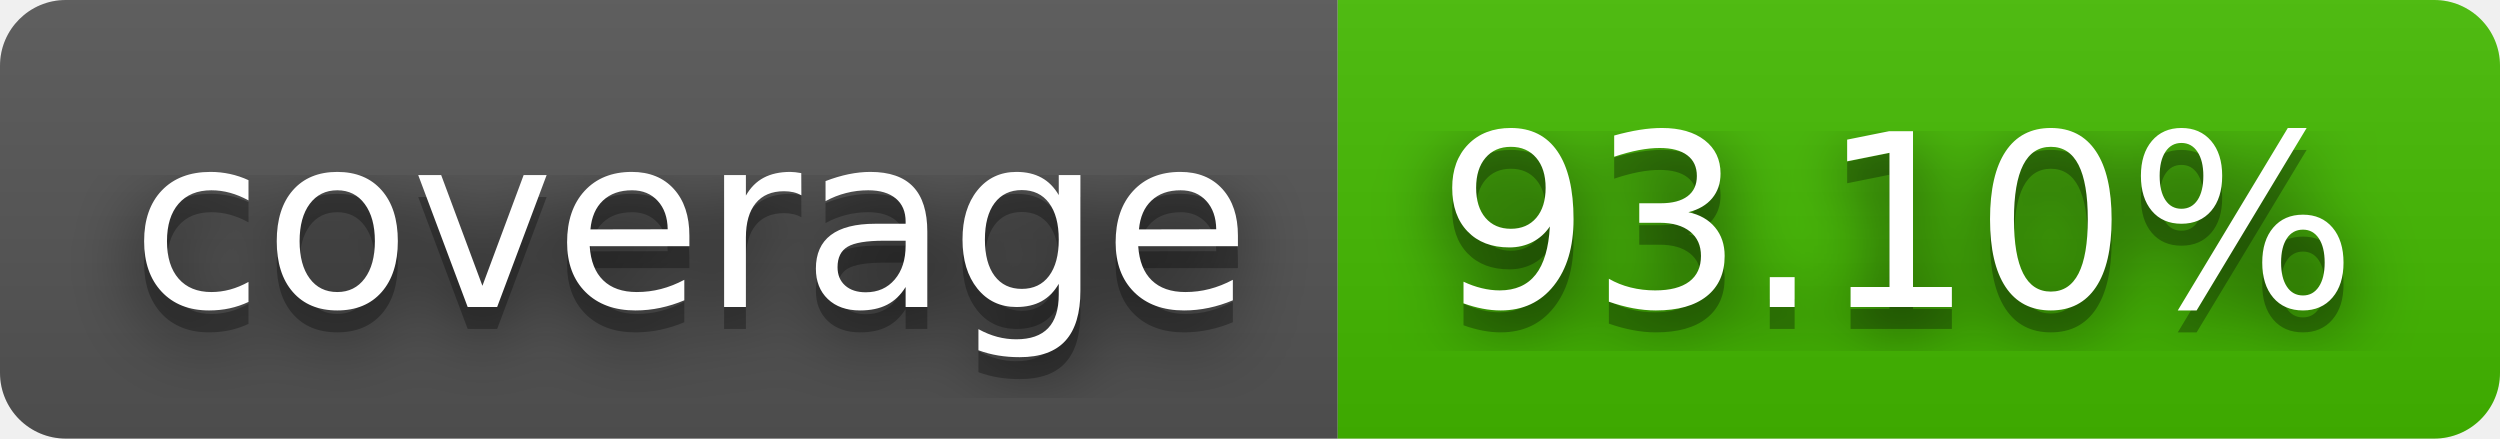
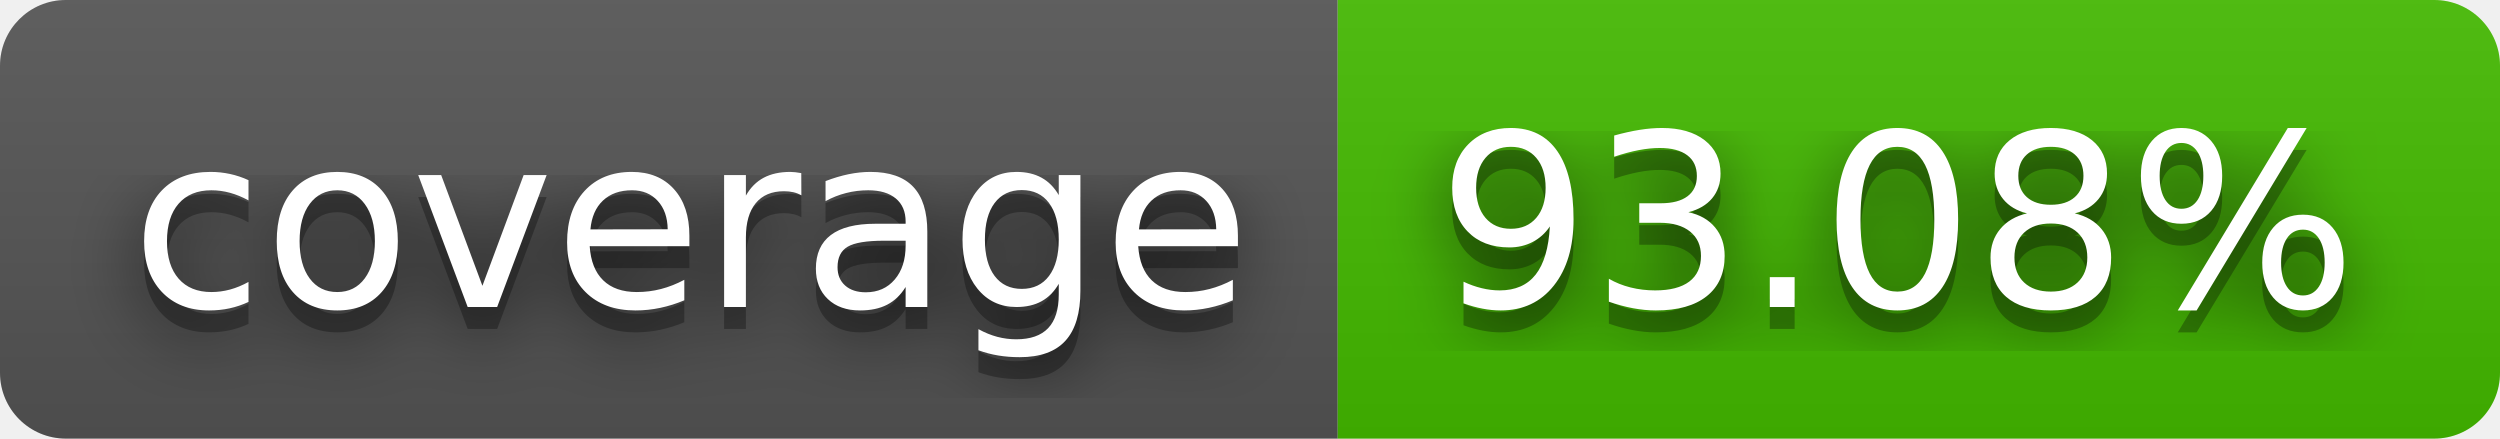
- <svg xmlns="http://www.w3.org/2000/svg" width="114" height="20" role="img" aria-label="coverage: 93.10%">
+ <svg xmlns="http://www.w3.org/2000/svg" width="114" height="20" role="img" aria-label="coverage: 93.08%">
  <filter id="blur">
    <feGaussianBlur stdDeviation="16" />
  </filter>
  <linearGradient id="s" x2="0" y2="100%">
    <stop offset="0" stop-color="#bbb" stop-opacity=".1" />
    <stop offset="1" stop-opacity=".1" />
  </linearGradient>
  <clipPath id="r">
    <rect width="114" height="20" rx="3" />
  </clipPath>
  <g clip-path="url(#r)">
    <rect width="61" height="20" fill="#555" />
    <rect x="61" width="53" height="20" fill="#4b0" />
    <rect width="114" height="20" fill="url(#s)" />
  </g>
  <g fill="#fff" text-anchor="middle" font-family="Verdana,Geneva,DejaVu Sans,sans-serif" text-rendering="geometricPrecision" font-size="110">
    <g transform="scale(.1)">
      <g aria-hidden="true" fill="#010101">
        <text x="315" y="150" fill-opacity=".8" filter="url(#blur)" textLength="510">coverage</text>
        <text x="315" y="150" fill-opacity=".3" textLength="510">coverage</text>
      </g>
      <text x="315" y="140" textLength="510">coverage</text>
    </g>
    <g transform="scale(.1)">
      <g aria-hidden="true" fill="#010101">
-         <text x="865" y="150" fill-opacity=".8" filter="url(#blur)" textLength="430">93.10%</text>
-         <text x="865" y="150" fill-opacity=".3" textLength="430">93.10%</text>
+         <text x="865" y="150" fill-opacity=".8" filter="url(#blur)" textLength="430">93.08%</text>
+         <text x="865" y="150" fill-opacity=".3" textLength="430">93.08%</text>
      </g>
-       <text x="865" y="140" textLength="430">93.10%</text>
+       <text x="865" y="140" textLength="430">93.08%</text>
    </g>
  </g>
</svg>
